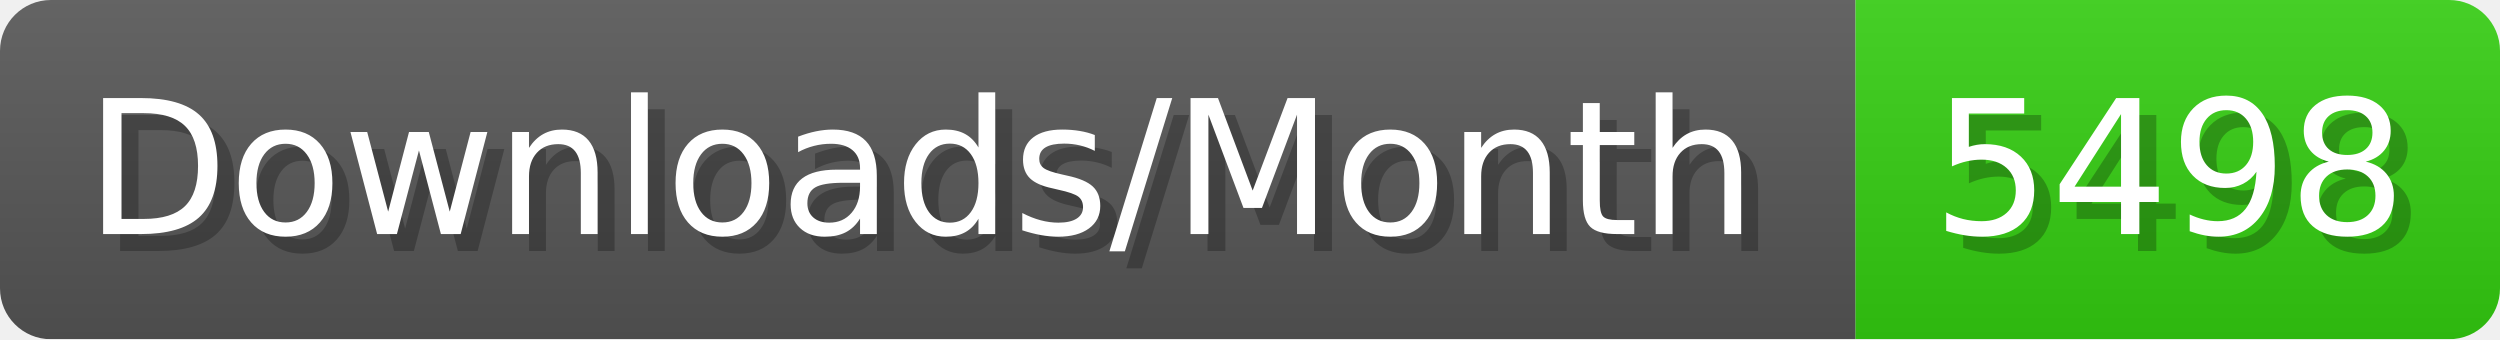
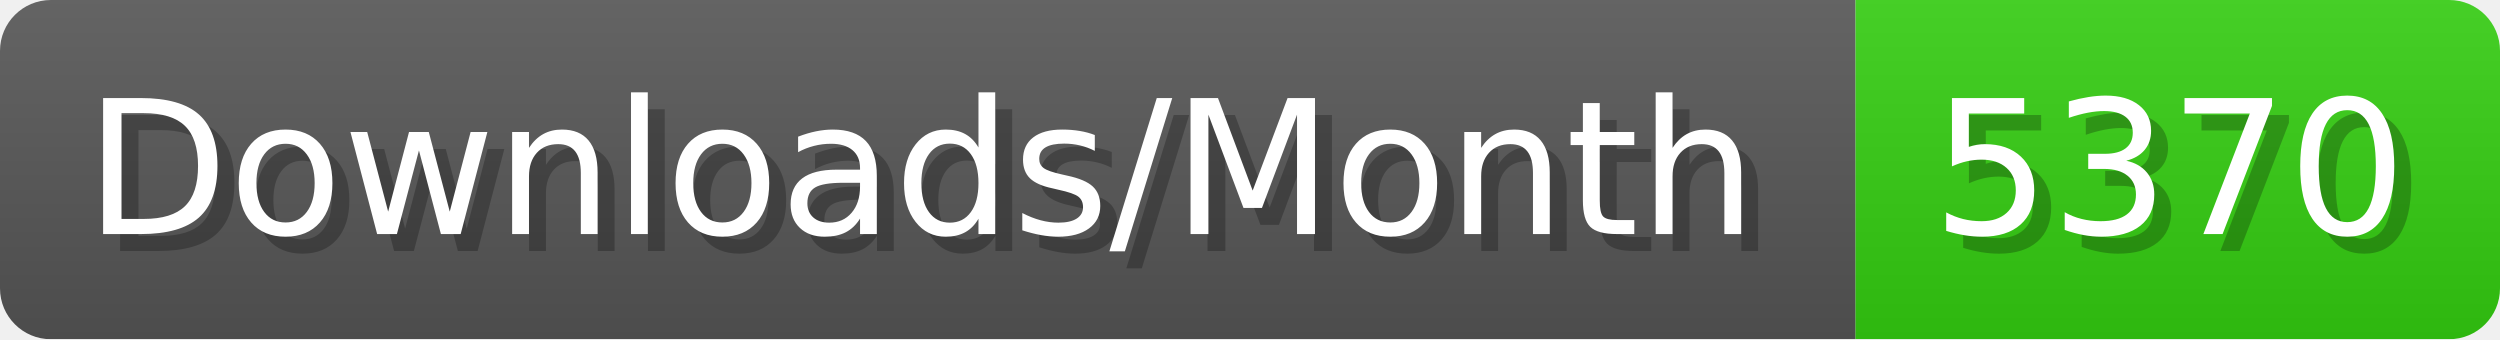
- <svg xmlns="http://www.w3.org/2000/svg" width="147.4" height="20" viewBox="0 0 1474 200" role="img" aria-label="Downloads/Month: 5498">
+ <svg xmlns="http://www.w3.org/2000/svg" width="147.4" height="20" viewBox="0 0 1474 200" role="img" aria-label="Downloads/Month: 5370">
  <linearGradient id="YlXUI" x2="0" y2="100%">
    <stop offset="0" stop-opacity=".1" stop-color="#EEE" />
    <stop offset="1" stop-opacity=".1" />
  </linearGradient>
  <mask id="JHhop">
    <rect width="1474" height="200" rx="30" fill="#FFF" />
  </mask>
  <g mask="url(#JHhop)">
    <rect width="1094" height="200" fill="#555" />
    <rect width="380" height="200" fill="#3C1" x="1094" />
    <rect width="1474" height="200" fill="url(#YlXUI)" />
  </g>
  <g aria-hidden="true" fill="#fff" text-anchor="start" font-family="Verdana,DejaVu Sans,sans-serif" font-size="110">
    <text x="60" y="148" textLength="994" fill="#000" opacity="0.25">Downloads/Month</text>
    <text x="50" y="138" textLength="994">Downloads/Month</text>
-     <text x="1149" y="148" textLength="280" fill="#000" opacity="0.25">5498</text>
-     <text x="1139" y="138" textLength="280">5498</text>
+     <text x="1149" y="148" textLength="280" fill="#000" opacity="0.25">5370</text>
+     <text x="1139" y="138" textLength="280">5370</text>
  </g>
</svg>
